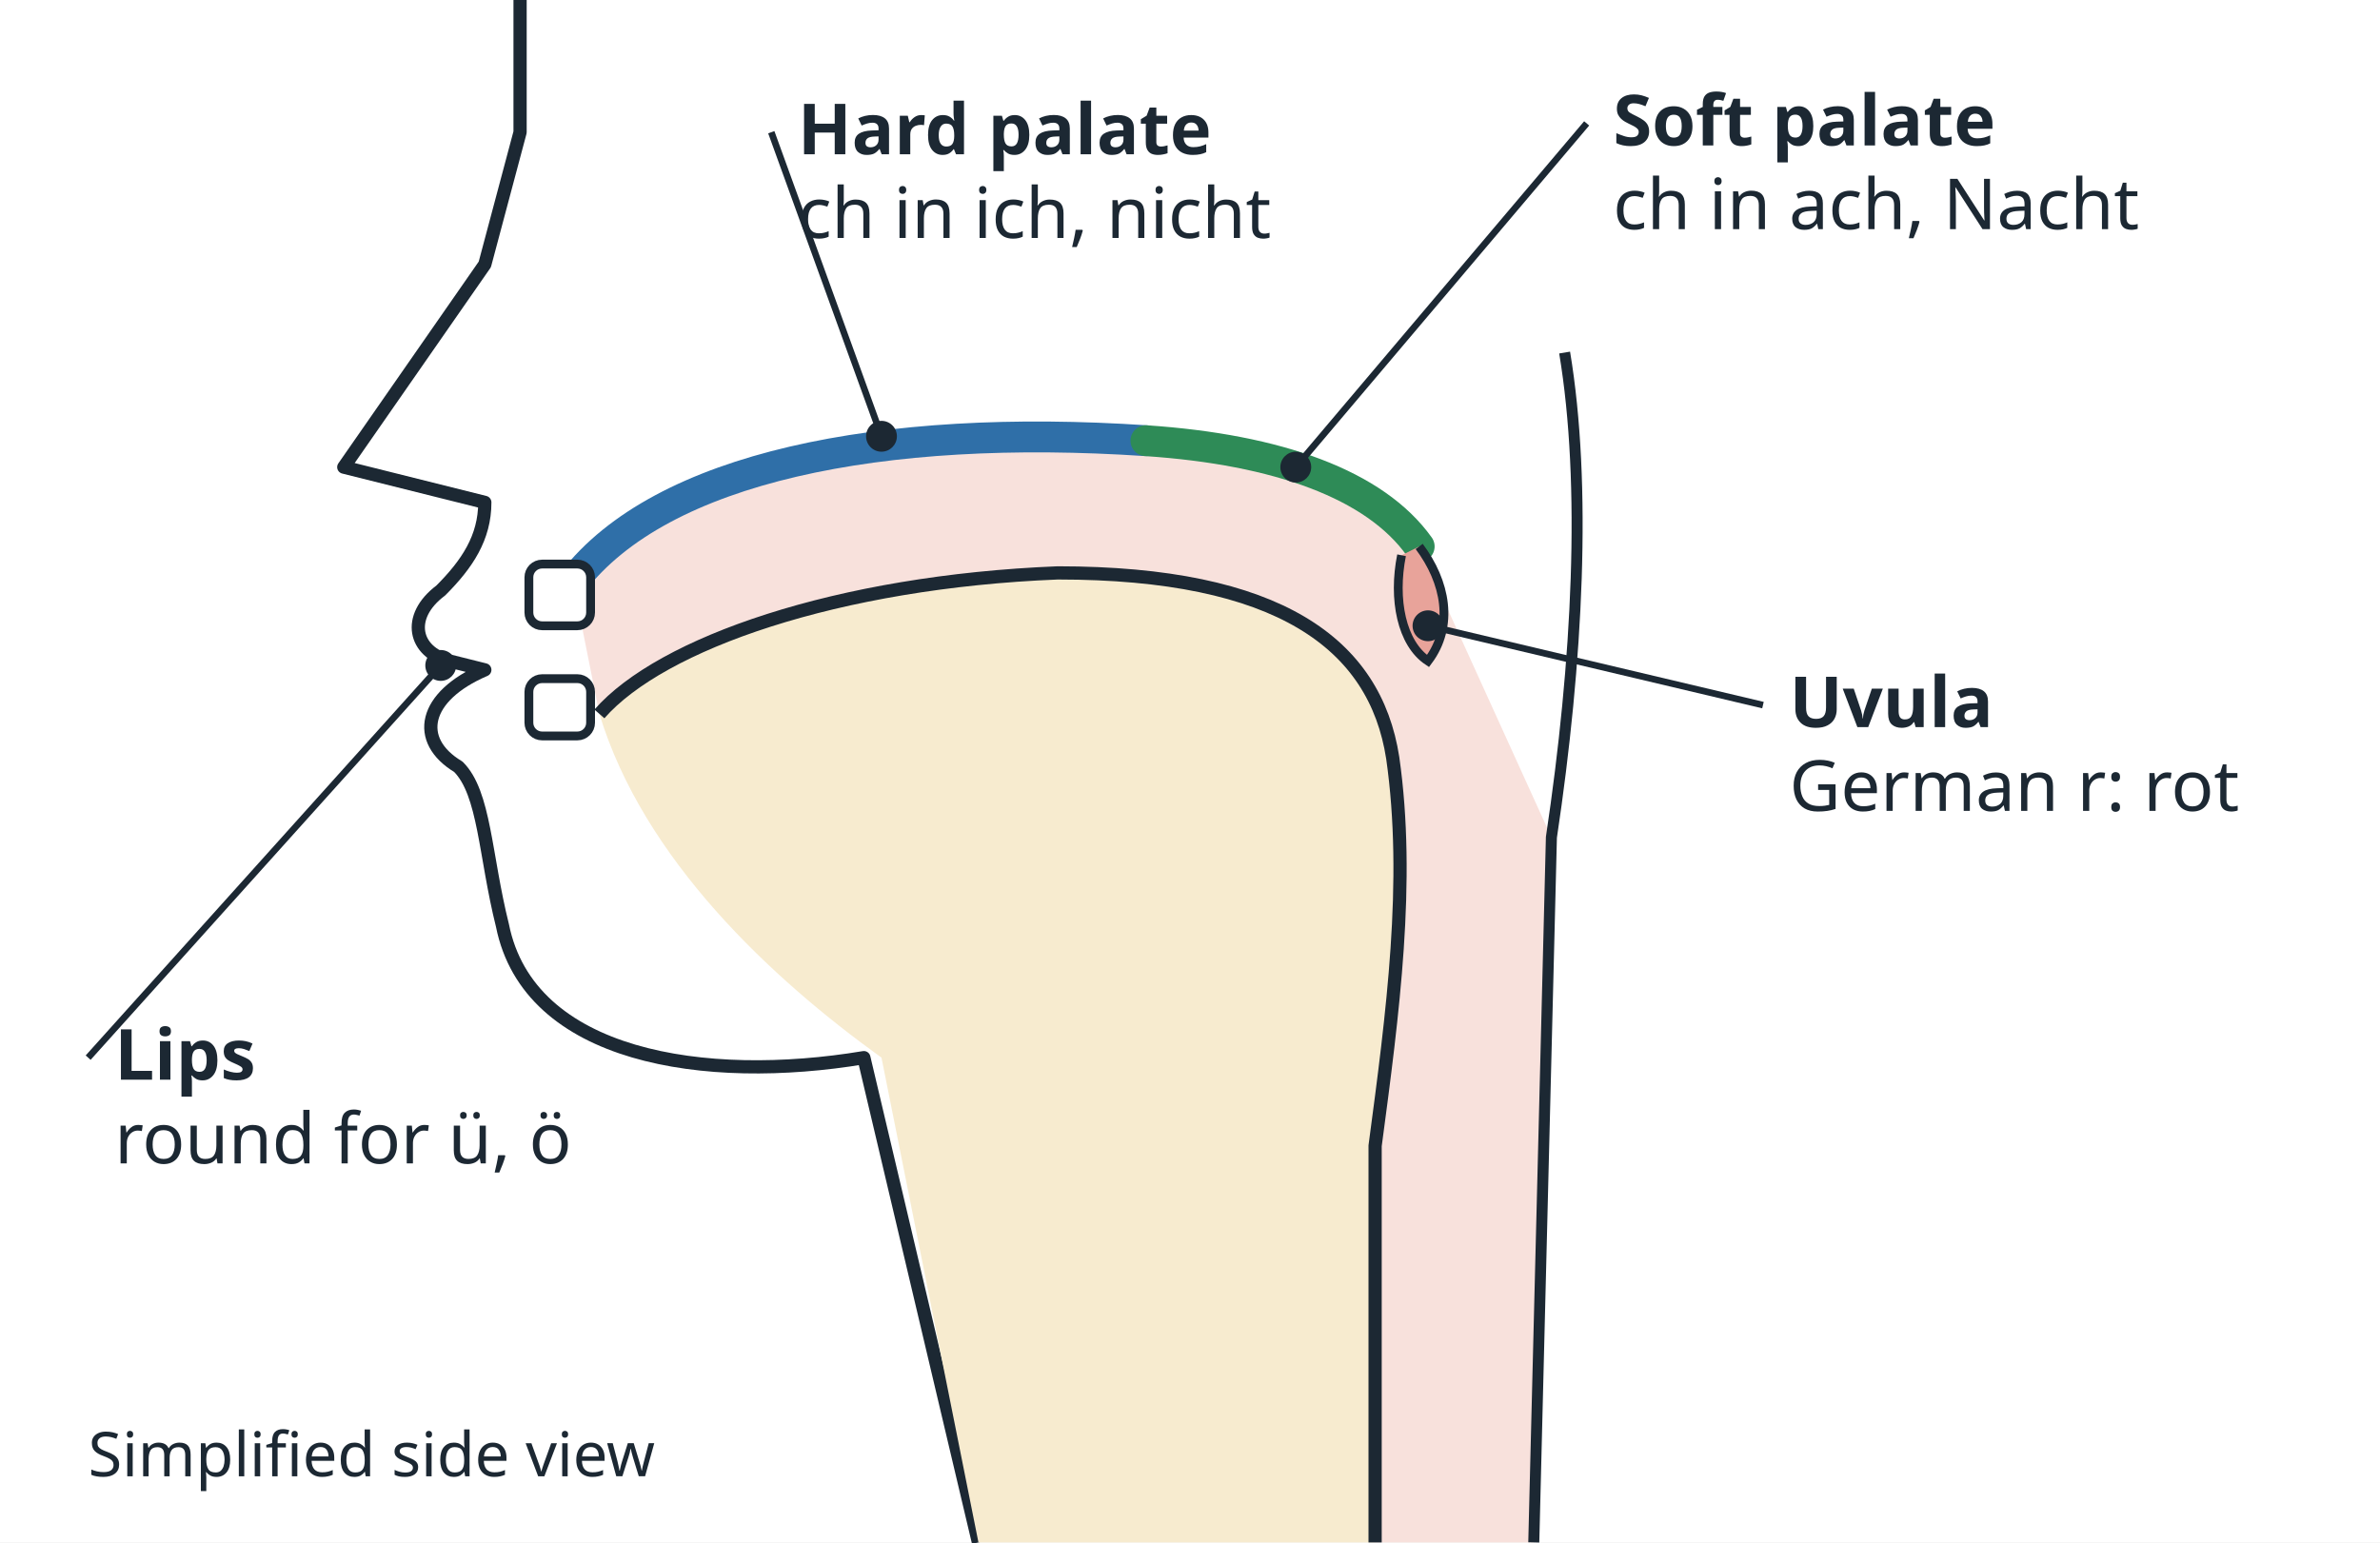
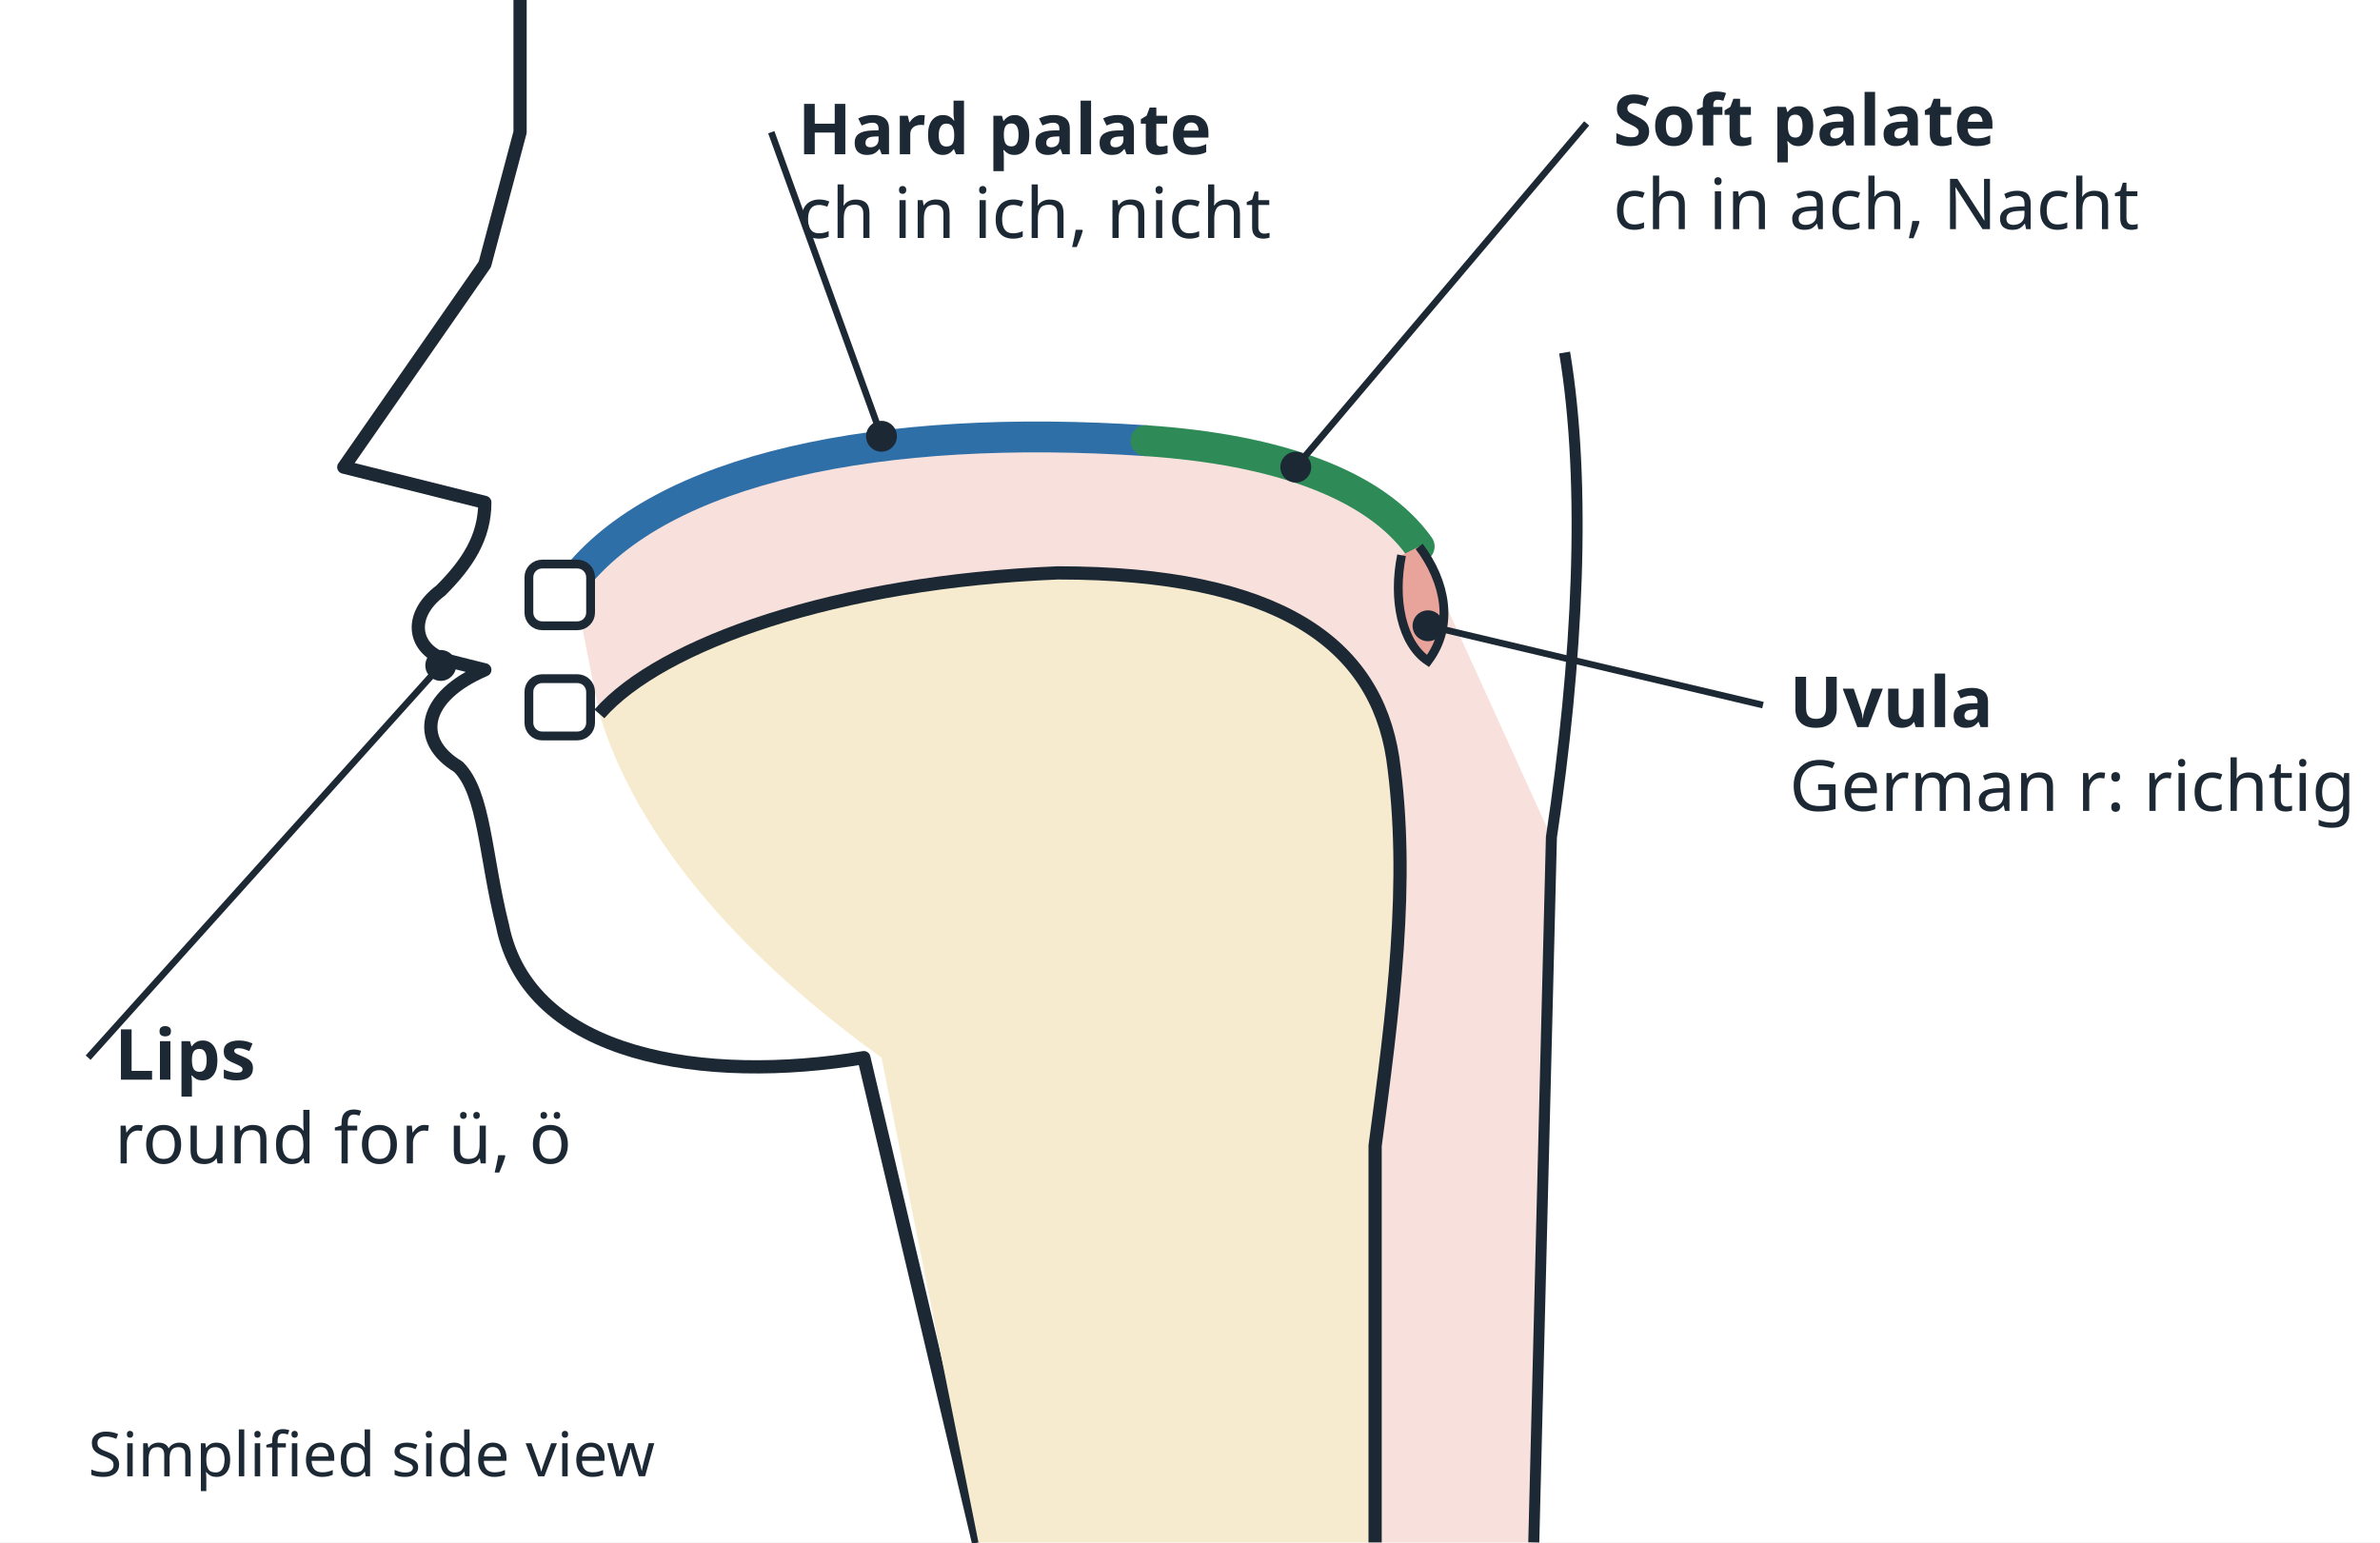
<svg xmlns="http://www.w3.org/2000/svg" viewBox="40 90 540 350" width="540" height="350" role="img">
  <rect x="40" y="90" width="540" height="350" fill="#ffffff" />
  <path d="M 158 90 L 158 120 L 150 150 L 118 196 L 150 204 C 150 212 146 218 140 224 C 132 230 134 238 142 240 L 150 242 C 136 248 134 258 144 264 C 150 270 150 284 154 300 C 160 330 200 336 236 330 L 262 440" fill="none" stroke="#1c2833" stroke-width="3" stroke-linejoin="round" />
  <path d="M 170 222 C 190 196 240 186 300 190 C 330 192 352 200 362 214 L 392 280 L 388 440 L 352 440 L 352 350 C 352 320 360 290 356 262 C 352 236 330 220 280 220 C 230 222 190 236 176 252 Z" fill="#f8e1dc" stroke="none" />
  <path d="M 176 252 C 190 236 230 222 280 220 C 330 220 352 236 356 262 C 360 290 356 320 352 350 L 352 440 L 262 440 L 240 330 C 215 312 186 285 176 252 Z" fill="#f7ebcf" stroke="none" />
  <path d="M 170 222 C 190 196 240 186 300 190" fill="none" stroke="#2f6fa8" stroke-width="7" stroke-linecap="round" />
  <path d="M 300 190 C 330 192 352 200 362 214" fill="none" stroke="#2e8b57" stroke-width="7" stroke-linecap="round" />
  <path d="M 362 214 C 368 222 370 232 364 240 C 358 236 356 226 358 216" fill="#e8a39a" stroke="#1c2833" stroke-width="2" />
  <path d="M 395 170 C 400 200 398 240 392 280 L 388 440" fill="none" stroke="#1c2833" stroke-width="2.5" />
  <path d="M 176 252 C 190 236 230 222 280 220 C 330 220 352 236 356 262 C 360 290 356 320 352 350 L 352 440" fill="none" stroke="#1c2833" stroke-width="3" />
  <rect x="160" y="218" width="14" height="14" rx="3" fill="#ffffff" stroke="#1c2833" stroke-width="2" />
  <rect x="160" y="244" width="14" height="13" rx="3" fill="#ffffff" stroke="#1c2833" stroke-width="2" />
  <line x1="240" y1="189" x2="215" y2="120" stroke="#1c2833" stroke-width="1.5" />
  <circle cx="240" cy="189" r="3.5" fill="#1c2833" />
  <text x="221" y="125" font-family="sans-serif" font-size="16" font-weight="bold" fill="#1c2833" text-anchor="start">Hard palate</text>
  <text x="221" y="144" font-family="sans-serif" font-size="16" font-weight="normal" fill="#1c2833" text-anchor="start">ch in ich, nicht</text>
  <line x1="334" y1="196" x2="400" y2="118" stroke="#1c2833" stroke-width="1.5" />
  <circle cx="334" cy="196" r="3.5" fill="#1c2833" />
  <text x="406" y="123" font-family="sans-serif" font-size="16" font-weight="bold" fill="#1c2833" text-anchor="start">Soft palate</text>
  <text x="406" y="142" font-family="sans-serif" font-size="16" font-weight="normal" fill="#1c2833" text-anchor="start">ch in ach, Nacht</text>
  <line x1="364" y1="232" x2="440" y2="250" stroke="#1c2833" stroke-width="1.5" />
  <circle cx="364" cy="232" r="3.5" fill="#1c2833" />
  <text x="446" y="255" font-family="sans-serif" font-size="16" font-weight="bold" fill="#1c2833" text-anchor="start">Uvula</text>
-   <text x="446" y="274" font-family="sans-serif" font-size="16" font-weight="normal" fill="#1c2833" text-anchor="start">German r: rot</text>
+   <text x="446" y="274" font-family="sans-serif" font-size="16" font-weight="normal" fill="#1c2833" text-anchor="start">German r: richtig</text>
  <line x1="140" y1="241" x2="60" y2="330" stroke="#1c2833" stroke-width="1.5" />
  <circle cx="140" cy="241" r="3.5" fill="#1c2833" />
  <text x="66" y="335" font-family="sans-serif" font-size="16" font-weight="bold" fill="#1c2833" text-anchor="start">Lips</text>
  <text x="66" y="354" font-family="sans-serif" font-size="16" font-weight="normal" fill="#1c2833" text-anchor="start">round for ü, ö</text>
  <text x="60" y="425" font-family="sans-serif" font-size="14" fill="#1c2833">Simplified side view</text>
</svg>
